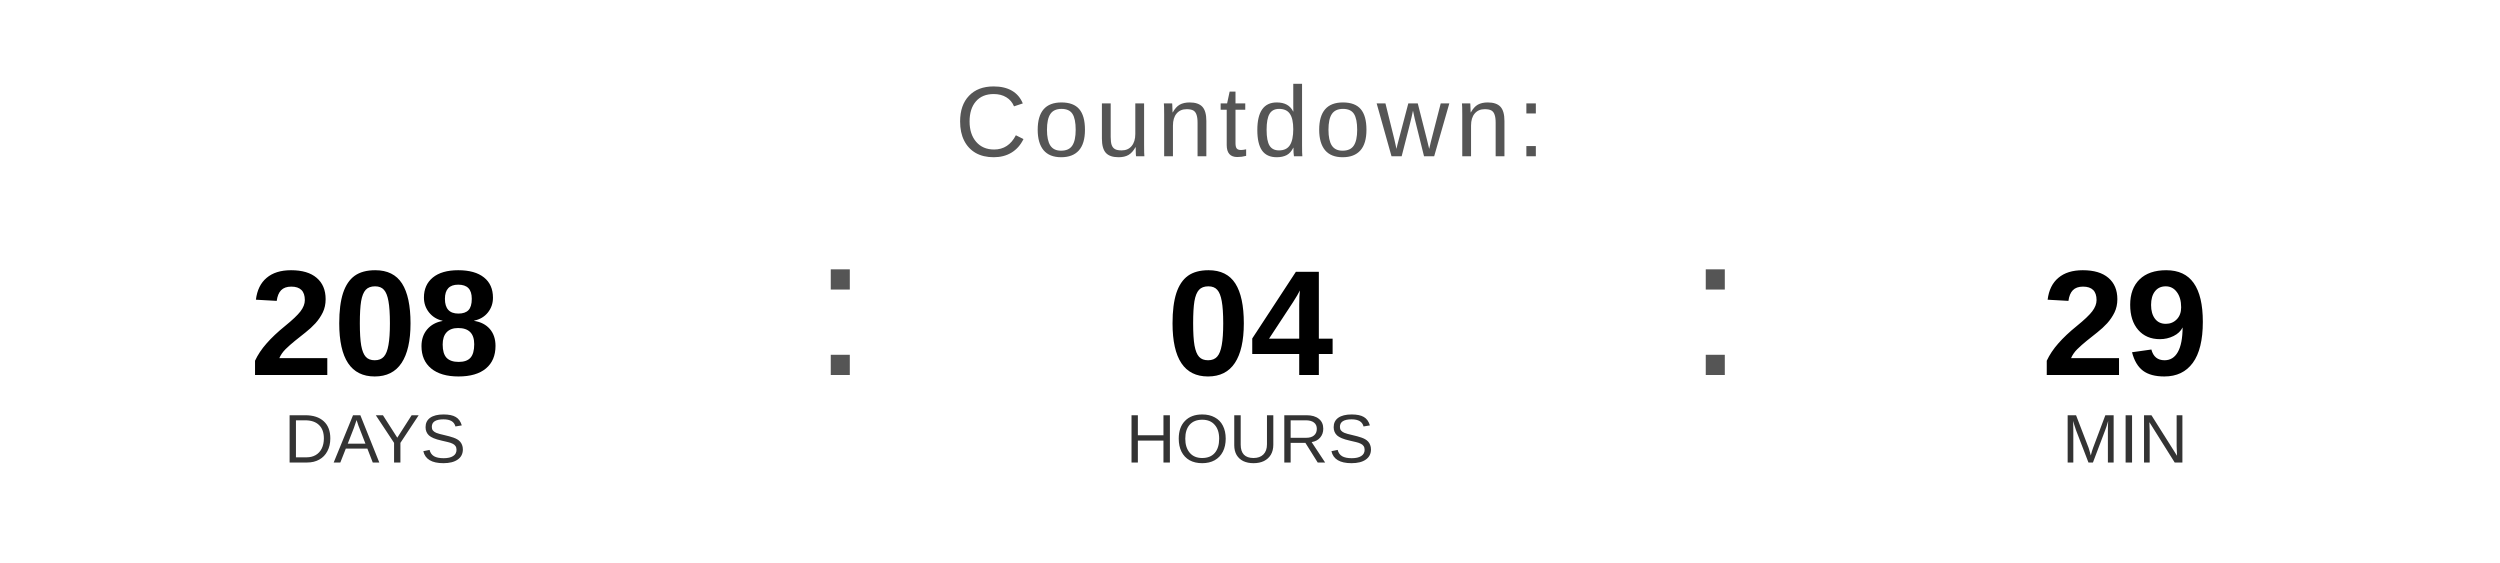
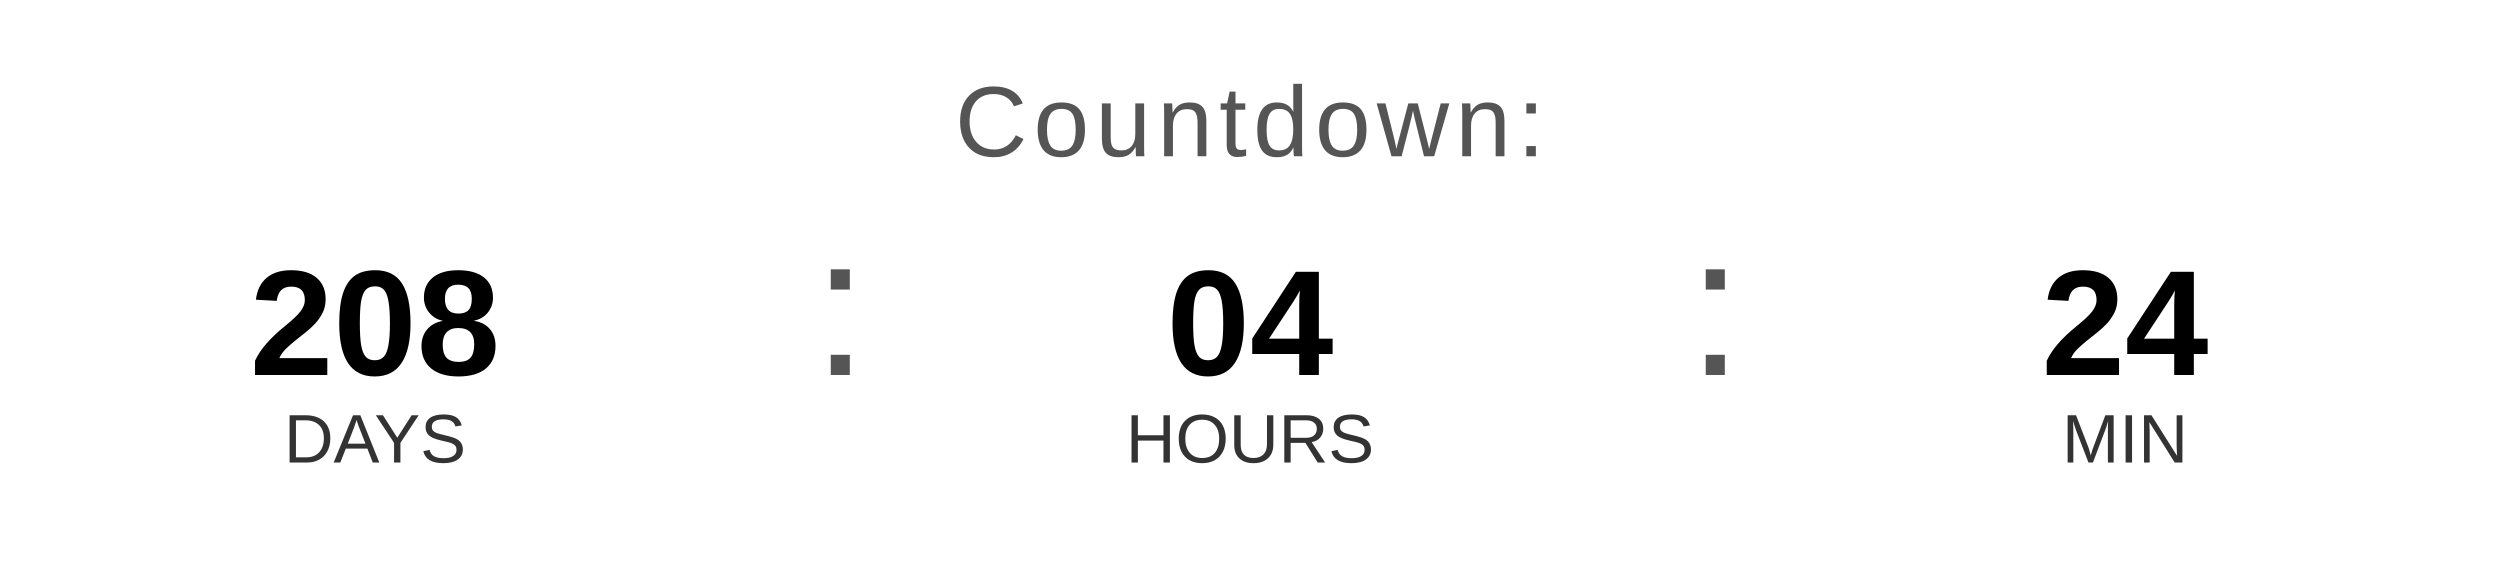
<svg xmlns="http://www.w3.org/2000/svg" width="400" height="90" viewBox="0 0 400 90">
  <text x="200" y="25" font-family="Arial, Helvetica, sans-serif" font-size="16" fill="#555555" text-anchor="middle" letter-spacing="1">
    Countdown:
  </text>
  <text x="60" y="60" font-family="Arial, Helvetica, sans-serif" font-size="24" font-weight="bold" fill="#000000" text-anchor="middle">208</text>
  <text x="60" y="74" font-family="Arial, Helvetica, sans-serif" font-size="11" fill="#333333" text-anchor="middle">DAYS</text>
  <text x="130" y="60" font-family="Arial, sans-serif" font-size="32" fill="#555555">:</text>
  <text x="200" y="60" font-family="Arial, Helvetica, sans-serif" font-size="24" font-weight="bold" fill="#000000" text-anchor="middle">04</text>
  <text x="200" y="74" font-family="Arial, Helvetica, sans-serif" font-size="11" fill="#333333" text-anchor="middle">HOURS</text>
  <text x="270" y="60" font-family="Arial, sans-serif" font-size="32" fill="#555555">:</text>
-   <text x="340" y="60" font-family="Arial, Helvetica, sans-serif" font-size="24" font-weight="bold" fill="#000000" text-anchor="middle">29</text>
+   <text x="340" y="60" font-family="Arial, Helvetica, sans-serif" font-size="24" font-weight="bold" fill="#000000" text-anchor="middle">24</text>
  <text x="340" y="74" font-family="Arial, Helvetica, sans-serif" font-size="11" fill="#333333" text-anchor="middle">MIN</text>
</svg>
